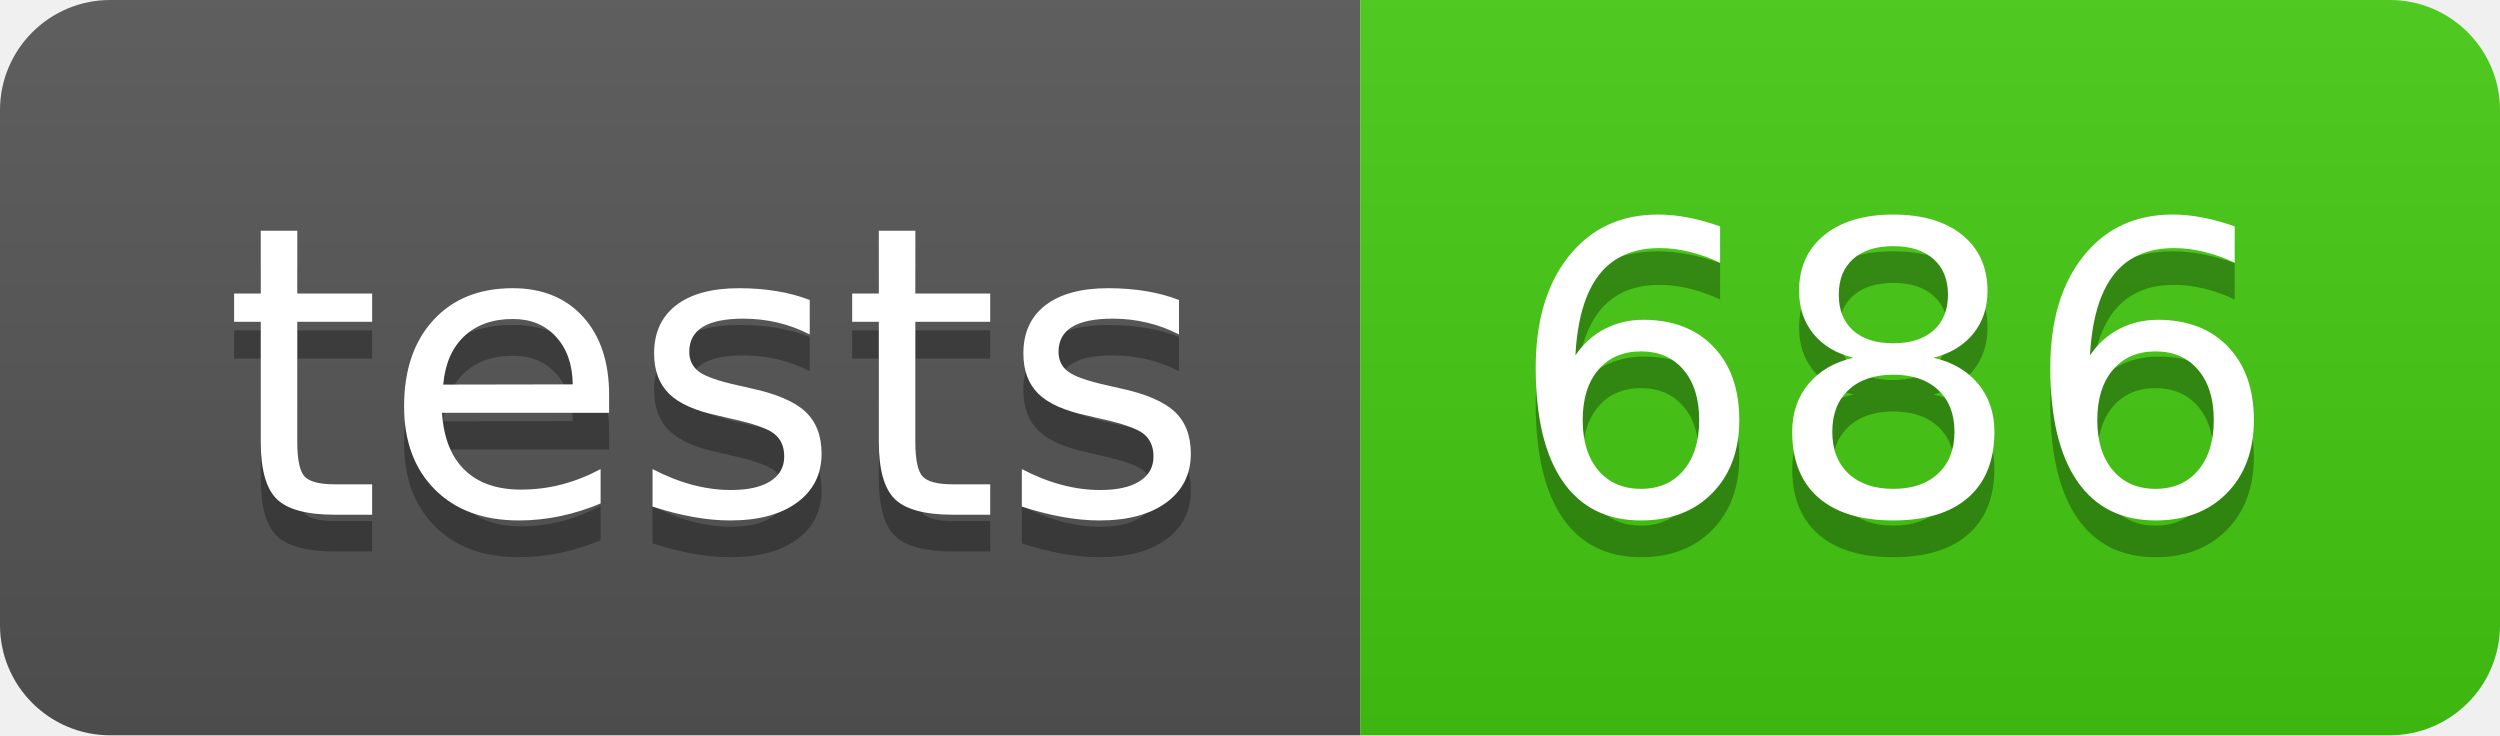
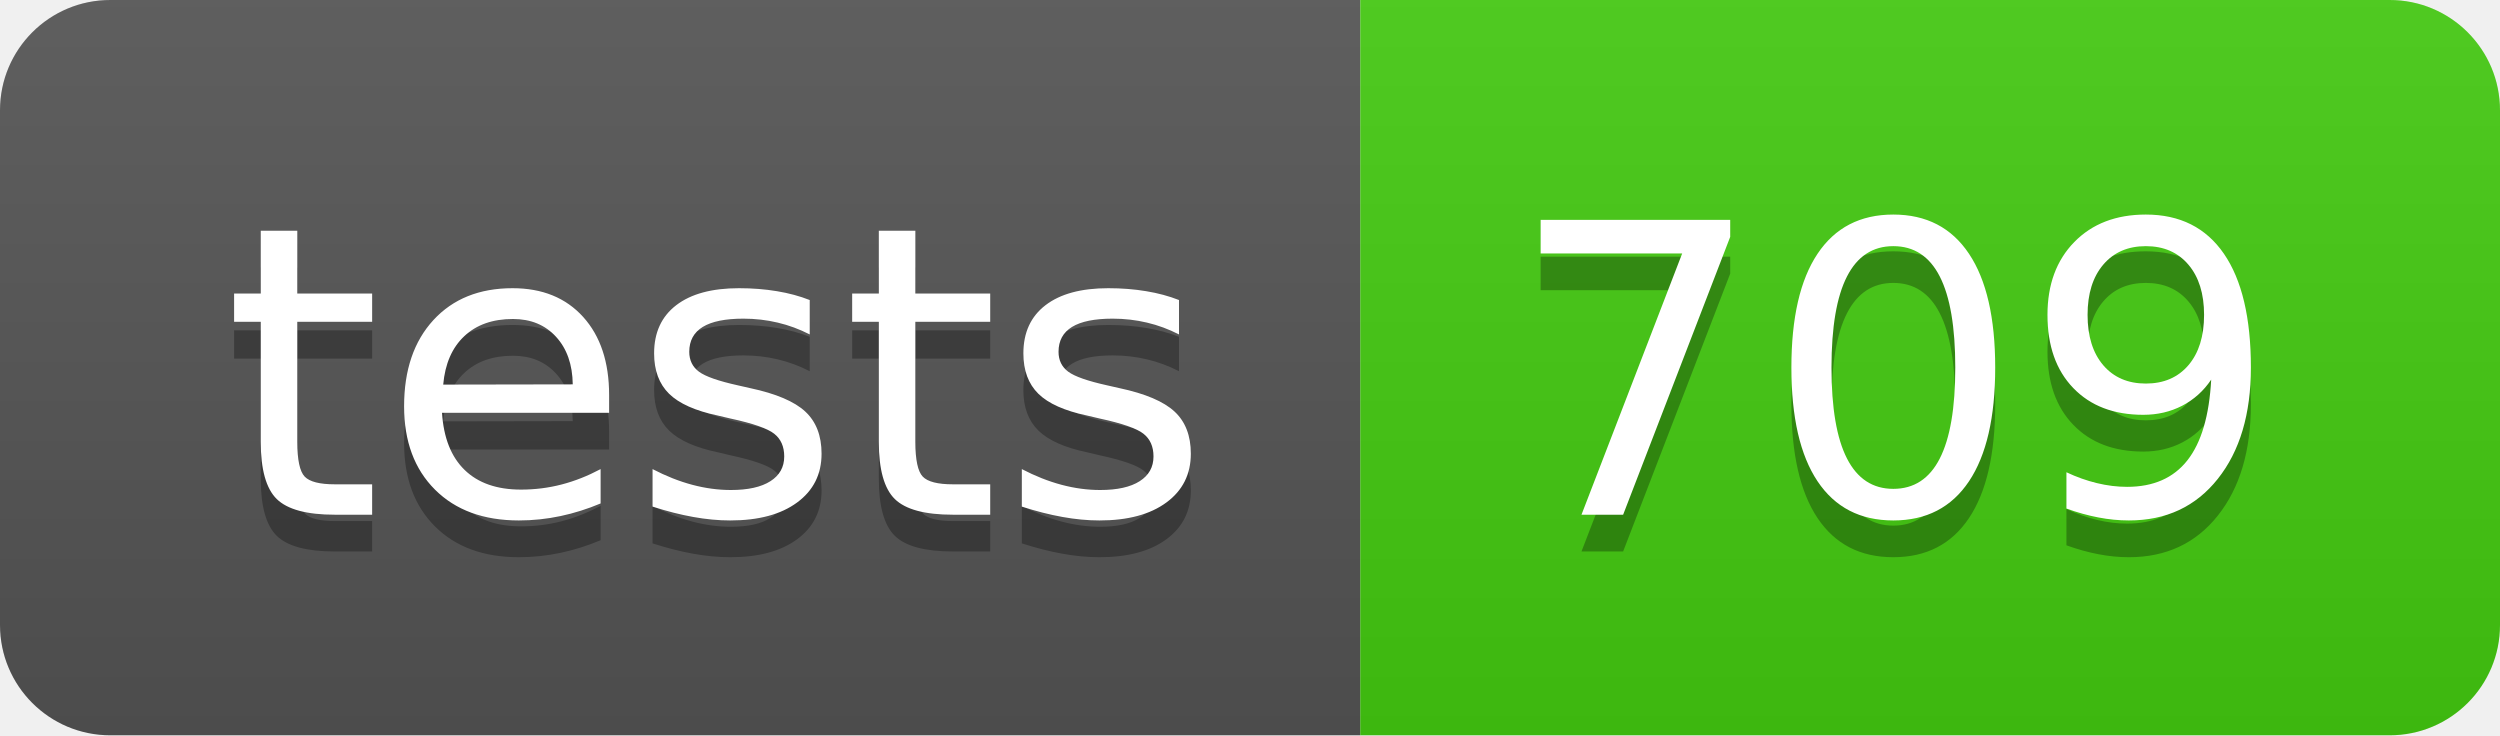
- <svg xmlns="http://www.w3.org/2000/svg" width="68" height="20" role="img" aria-label="tests: 686">
+ <svg xmlns="http://www.w3.org/2000/svg" width="68" height="20" role="img" aria-label="tests: 709">
  <linearGradient id="s" x2="0" y2="100%">
    <stop offset="0" stop-color="#bbb" stop-opacity=".1" />
    <stop offset="1" stop-opacity=".1" />
  </linearGradient>
  <clipPath id="r">
    <rect width="68" height="20" rx="3" fill="#fff" />
  </clipPath>
  <g clip-path="url(#r)">
    <rect width="37" height="20" fill="#555" />
    <rect x="37" width="31" height="20" fill="#4c1" />
    <rect width="68" height="20" fill="url(#s)" />
  </g>
  <g fill="#fff" text-anchor="middle" font-family="Verdana,Geneva,DejaVu Sans,sans-serif" text-rendering="geometricPrecision" font-size="110">
    <text aria-hidden="true" x="195" y="150" fill="#010101" fill-opacity=".3" transform="scale(.1)" textLength="270">tests</text>
    <text x="195" y="140" transform="scale(.1)" fill="#fff" textLength="270">tests</text>
-     <text aria-hidden="true" x="515" y="150" fill="#010101" fill-opacity=".3" transform="scale(.1)" textLength="210">686</text>
-     <text x="515" y="140" transform="scale(.1)" fill="#fff" textLength="210">686</text>
+     <text aria-hidden="true" x="515" y="150" fill="#010101" fill-opacity=".3" transform="scale(.1)" textLength="210">709</text>
+     <text x="515" y="140" transform="scale(.1)" fill="#fff" textLength="210">709</text>
  </g>
</svg>
